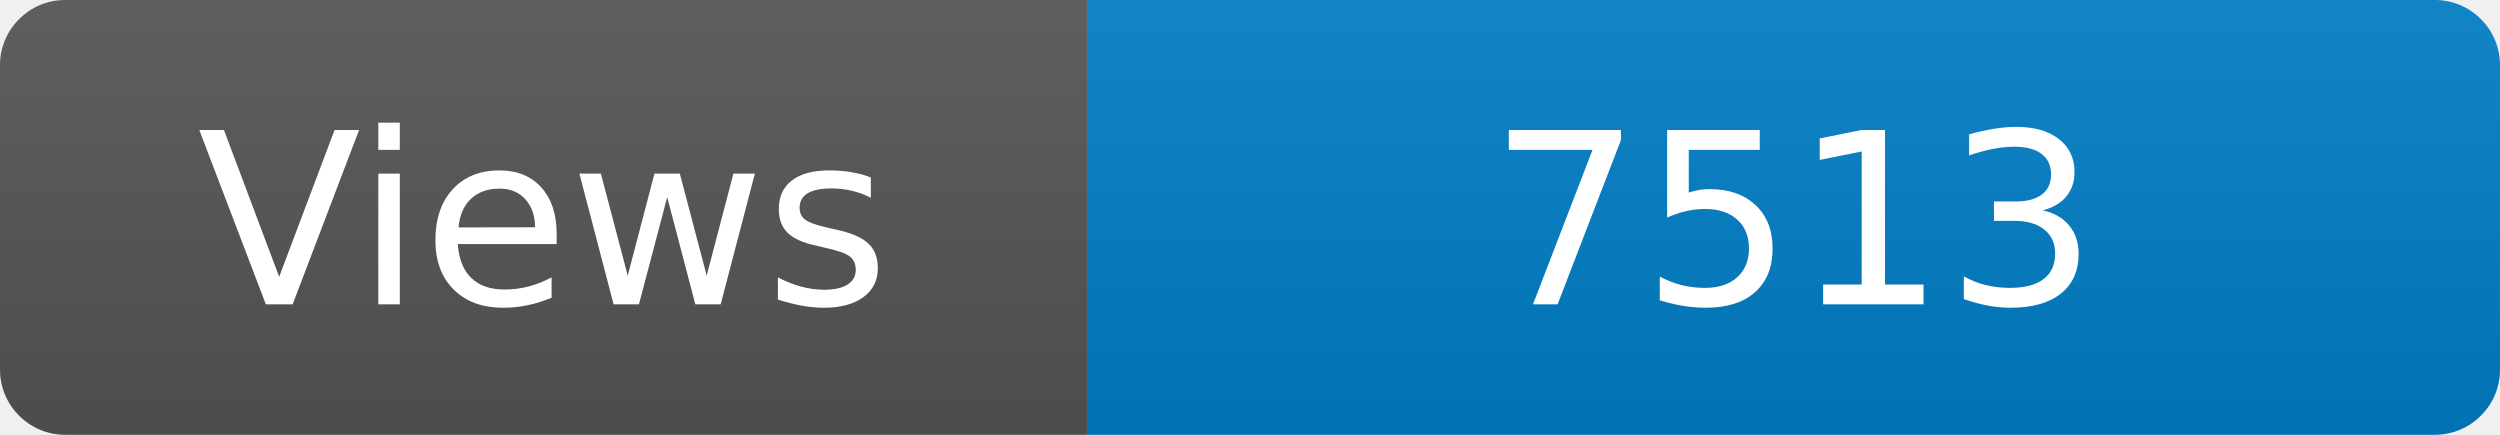
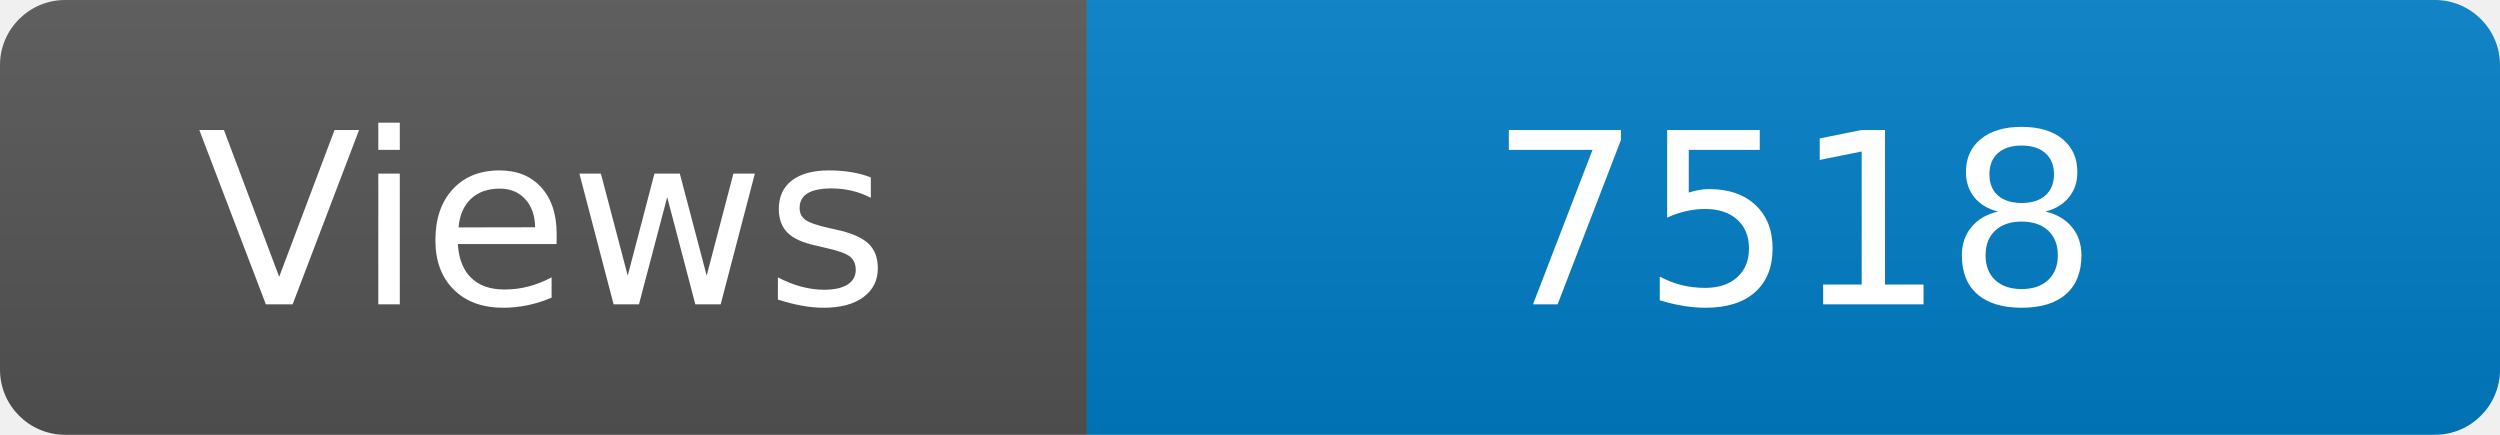
<svg xmlns="http://www.w3.org/2000/svg" width="115" height="20" role="img" aria-label="Maintained?: yes">
  <linearGradient id="s" x2="0" y2="100%">
    <stop offset="0" stop-color="#bbb" stop-opacity=".1" />
    <stop offset="1" stop-opacity=".1" />
  </linearGradient>
  <clipPath id="r">
    <rect width="115" height="20" rx="3" fill="#fff" />
  </clipPath>
  <g clip-path="url(#r)">
    <rect width="50" height="20" fill="#555" />
    <rect x="50" width="160" height="20" fill="#007ec6" />
    <rect width="115" height="20" fill="url(#s)" />
  </g>
  <g fill="#fff" text-anchor="middle" font-family="Verdana,Geneva,DejaVu Sans,sans-serif" font-size="110">
    <text x="250" y="140" transform="scale(.1)" fill="#fff">Views</text>
-     <text x="825" y="140" transform="scale(.1)" fill="#fff">7513</text>
+     <text x="825" y="140" transform="scale(.1)" fill="#fff">7518</text>
  </g>
</svg>
